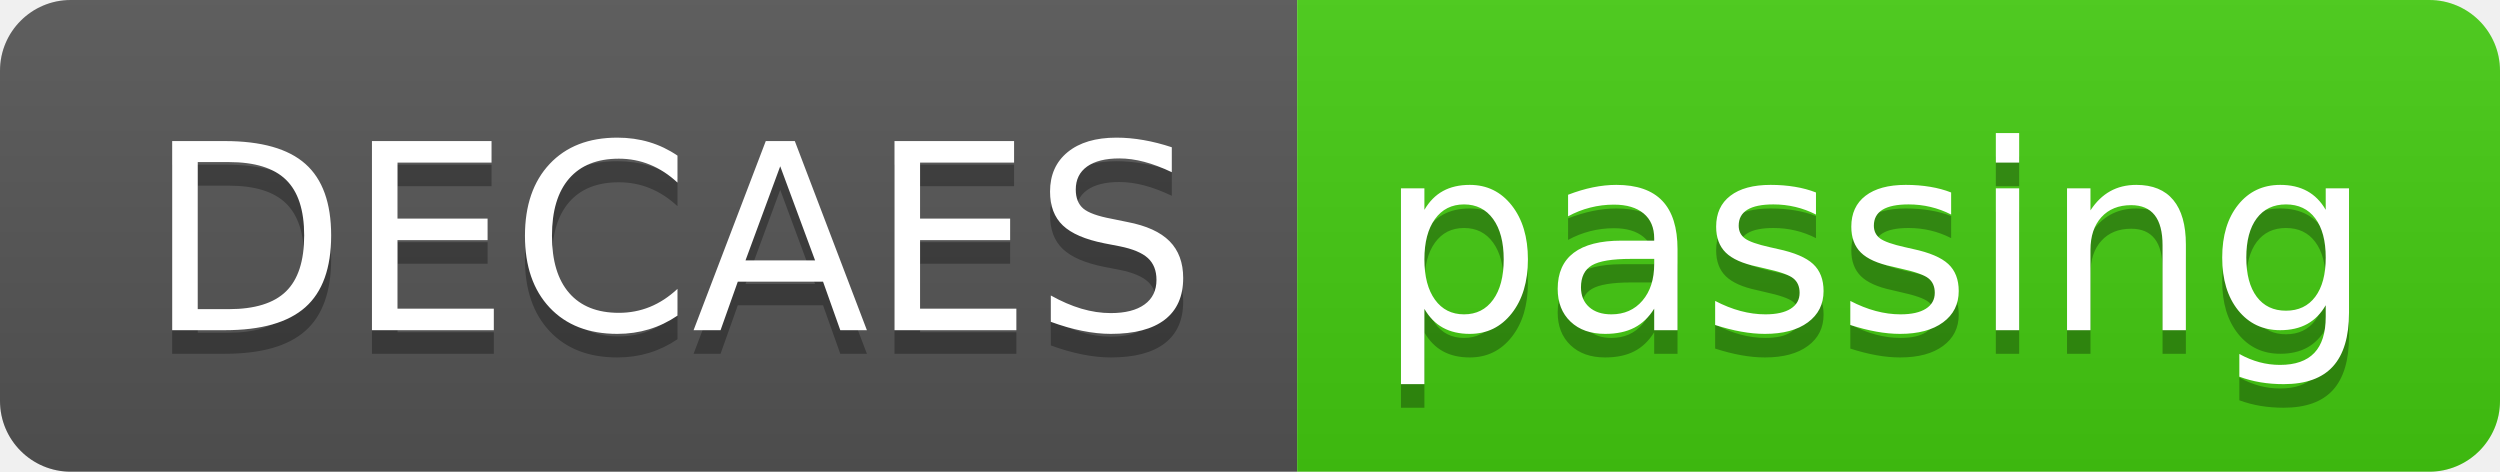
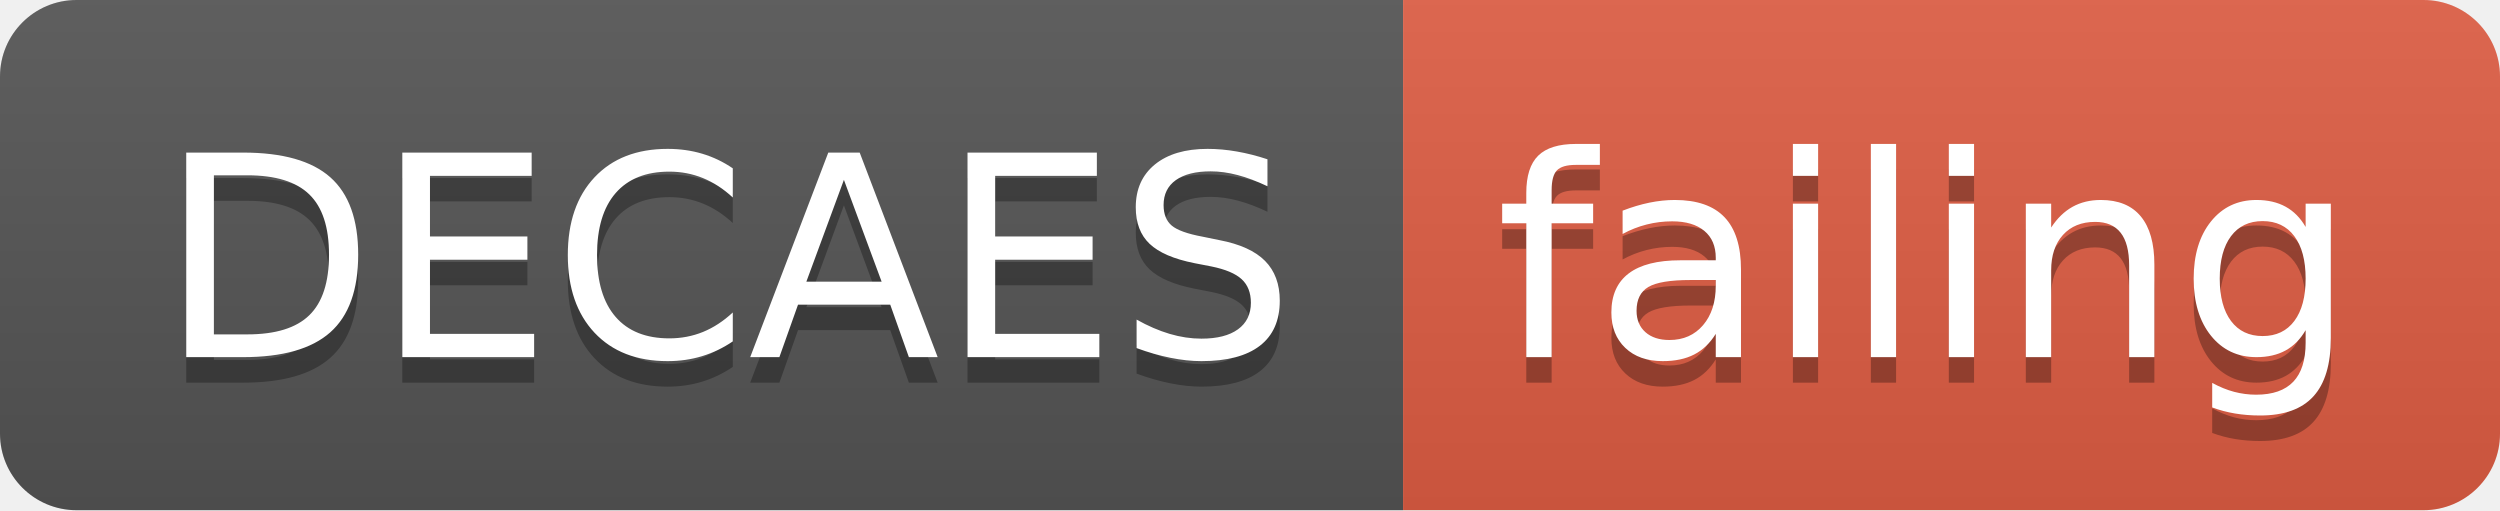
- <svg xmlns="http://www.w3.org/2000/svg" width="106" height="20">
+ <svg xmlns="http://www.w3.org/2000/svg" width="98" height="20">
  <linearGradient id="smooth" x2="0" y2="100%">
    <stop offset="0" stop-color="#bbb" stop-opacity=".1" />
    <stop offset="1" stop-opacity=".1" />
  </linearGradient>
  <clipPath id="round">
-     <rect width="106" height="20" rx="3" fill="#fff" />
+     <rect width="98" height="20" rx="3" fill="#fff" />
  </clipPath>
  <g clip-path="url(#round)">
    <rect width="55" height="20" fill="#555" />
-     <rect x="55" width="51" height="20" fill="#4c1" />
-     <rect width="106" height="20" fill="url(#smooth)" />
+     <rect x="55" width="43" height="20" fill="#e05d44" />
+     <rect width="98" height="20" fill="url(#smooth)" />
  </g>
  <g fill="#fff" text-anchor="middle" font-family="DejaVu Sans,Verdana,Geneva,sans-serif" font-size="110">
    <text x="285" y="150" fill="#010101" fill-opacity=".3" transform="scale(0.1)" textLength="450" lengthAdjust="spacing">DECAES</text>
    <text x="285" y="140" transform="scale(0.1)" textLength="450" lengthAdjust="spacing">DECAES</text>
-     <text x="795" y="150" fill="#010101" fill-opacity=".3" transform="scale(0.1)" textLength="410" lengthAdjust="spacing">passing</text>
-     <text x="795" y="140" transform="scale(0.1)" textLength="410" lengthAdjust="spacing">passing</text>
+     <text x="755" y="150" fill="#010101" fill-opacity=".3" transform="scale(0.1)" textLength="330" lengthAdjust="spacing">failing</text>
+     <text x="755" y="140" transform="scale(0.1)" textLength="330" lengthAdjust="spacing">failing</text>
  </g>
</svg>
